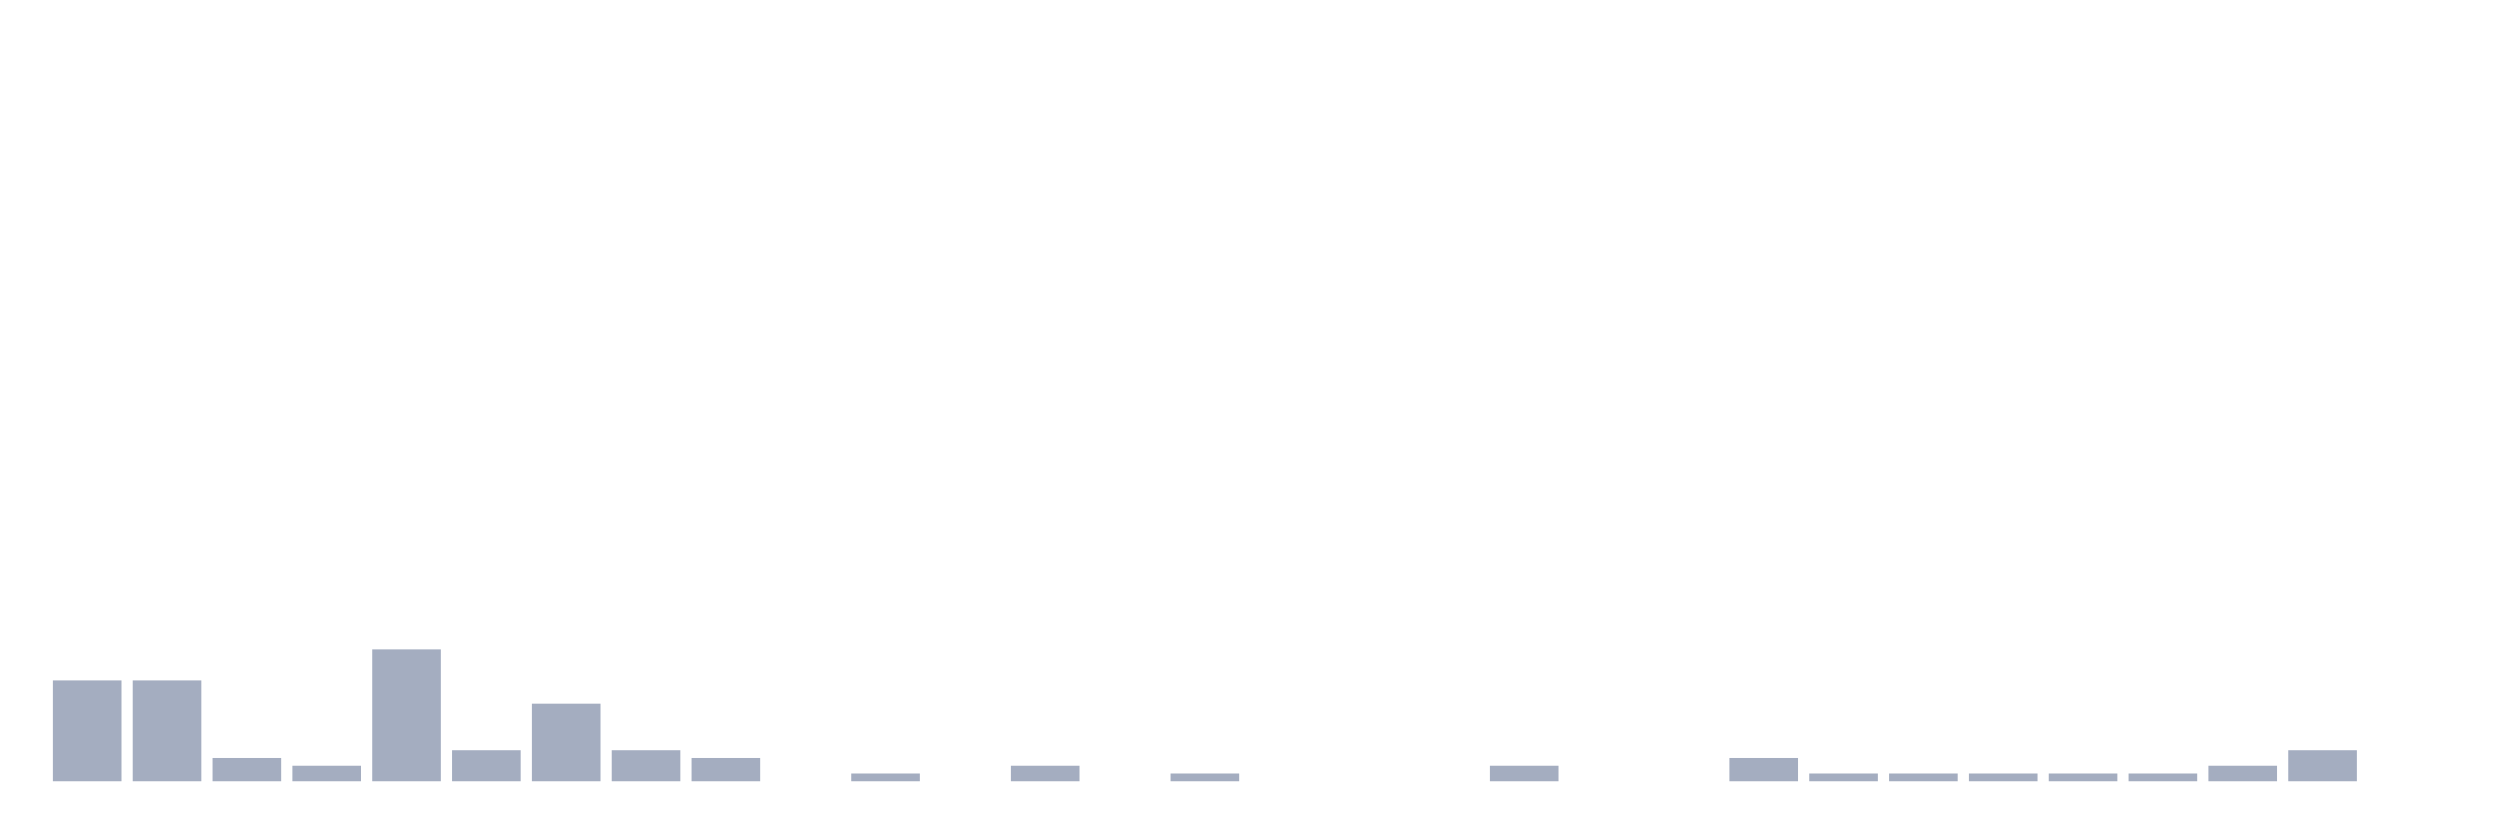
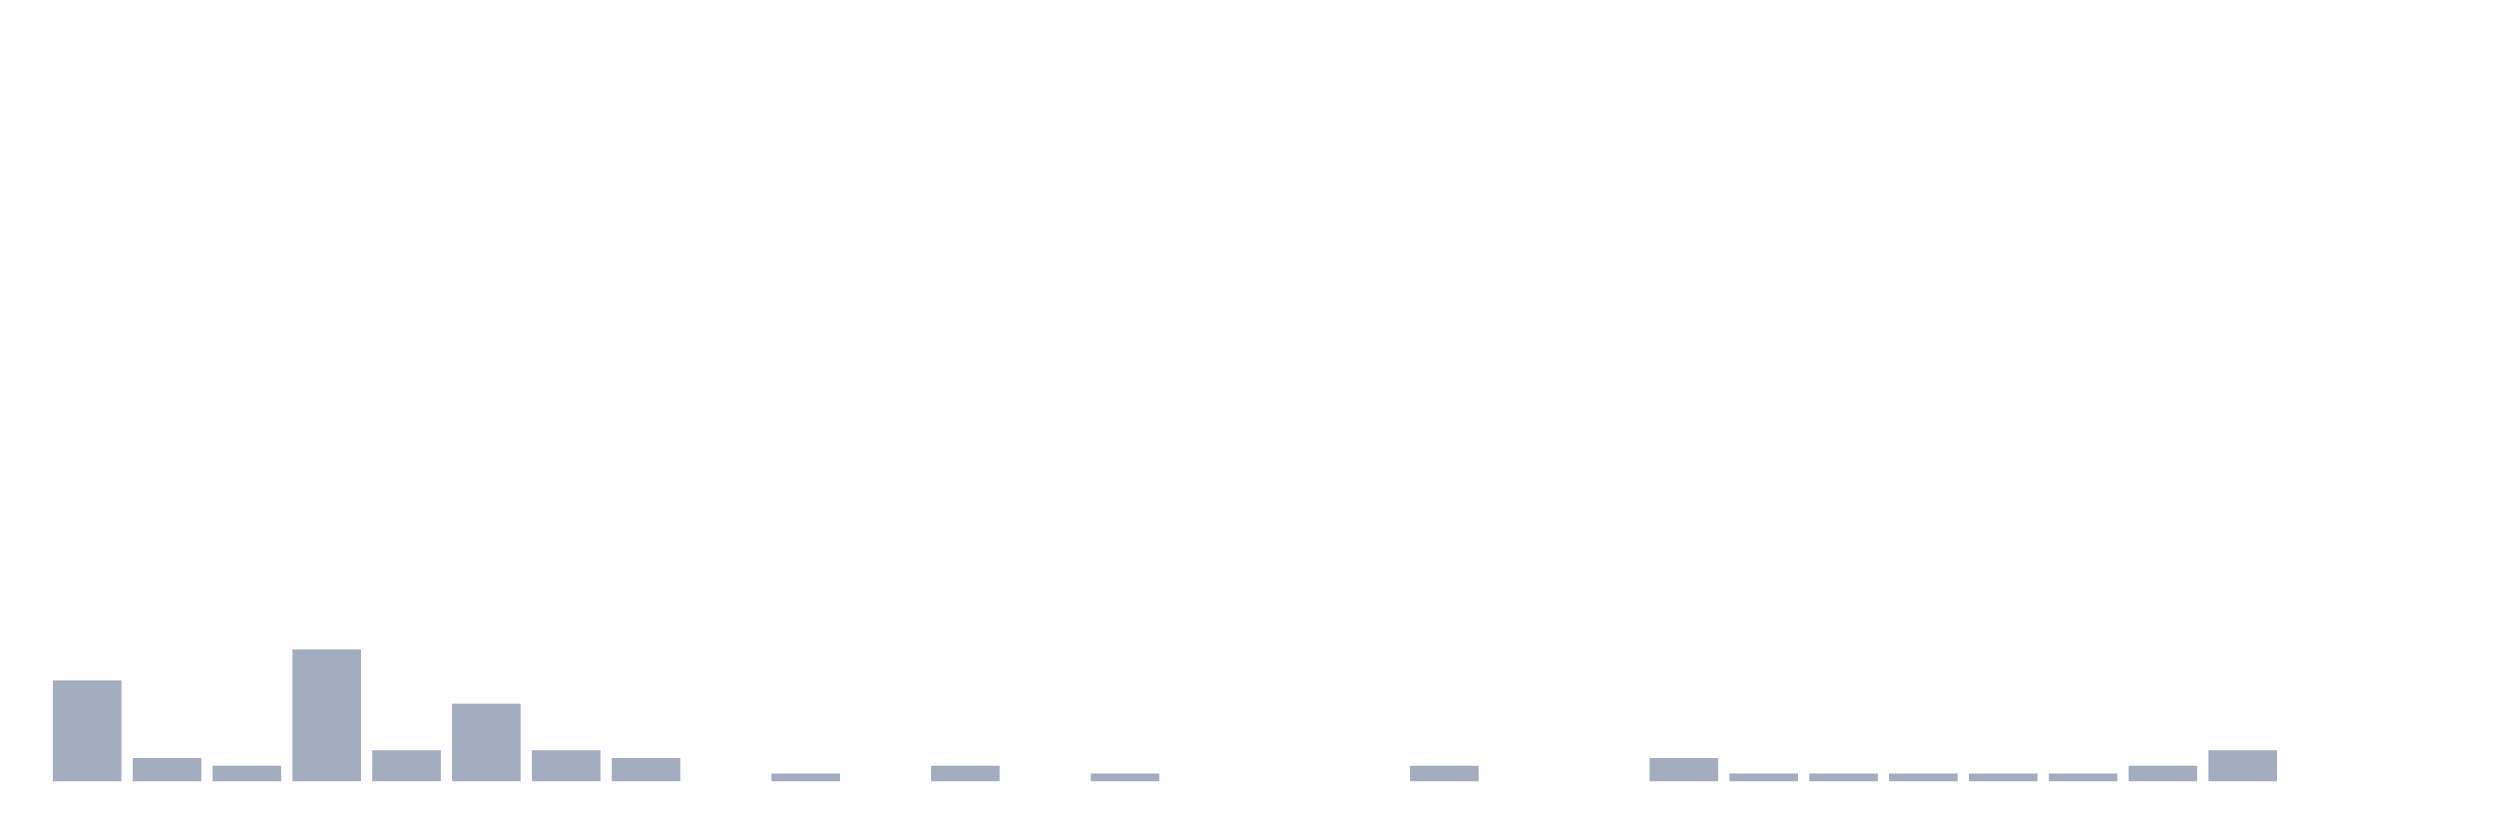
<svg xmlns="http://www.w3.org/2000/svg" viewBox="0 0 480 160">
  <g transform="translate(10,10)">
    <rect class="bar" x="0.153" width="13.175" y="120.638" height="19.362" fill="rgb(164,173,192)" />
-     <rect class="bar" x="15.482" width="13.175" y="120.638" height="19.362" fill="rgb(164,173,192)" />
-     <rect class="bar" x="30.81" width="13.175" y="135.532" height="4.468" fill="rgb(164,173,192)" />
-     <rect class="bar" x="46.138" width="13.175" y="137.021" height="2.979" fill="rgb(164,173,192)" />
-     <rect class="bar" x="61.466" width="13.175" y="114.681" height="25.319" fill="rgb(164,173,192)" />
-     <rect class="bar" x="76.794" width="13.175" y="134.043" height="5.957" fill="rgb(164,173,192)" />
-     <rect class="bar" x="92.123" width="13.175" y="125.106" height="14.894" fill="rgb(164,173,192)" />
-     <rect class="bar" x="107.451" width="13.175" y="134.043" height="5.957" fill="rgb(164,173,192)" />
-     <rect class="bar" x="122.779" width="13.175" y="135.532" height="4.468" fill="rgb(164,173,192)" />
-     <rect class="bar" x="138.107" width="13.175" y="140" height="0" fill="rgb(164,173,192)" />
-     <rect class="bar" x="153.436" width="13.175" y="138.511" height="1.489" fill="rgb(164,173,192)" />
-     <rect class="bar" x="168.764" width="13.175" y="140" height="0" fill="rgb(164,173,192)" />
-     <rect class="bar" x="184.092" width="13.175" y="137.021" height="2.979" fill="rgb(164,173,192)" />
-     <rect class="bar" x="199.42" width="13.175" y="140" height="0" fill="rgb(164,173,192)" />
-     <rect class="bar" x="214.748" width="13.175" y="138.511" height="1.489" fill="rgb(164,173,192)" />
+     <rect class="bar" x="15.482" width="13.175" y="135.532" height="4.468" fill="rgb(164,173,192)" />
+     <rect class="bar" x="30.81" width="13.175" y="137.021" height="2.979" fill="rgb(164,173,192)" />
+     <rect class="bar" x="46.138" width="13.175" y="114.681" height="25.319" fill="rgb(164,173,192)" />
+     <rect class="bar" x="61.466" width="13.175" y="134.043" height="5.957" fill="rgb(164,173,192)" />
+     <rect class="bar" x="76.794" width="13.175" y="125.106" height="14.894" fill="rgb(164,173,192)" />
+     <rect class="bar" x="92.123" width="13.175" y="134.043" height="5.957" fill="rgb(164,173,192)" />
+     <rect class="bar" x="107.451" width="13.175" y="135.532" height="4.468" fill="rgb(164,173,192)" />
+     <rect class="bar" x="122.779" width="13.175" y="140" height="0" fill="rgb(164,173,192)" />
+     <rect class="bar" x="138.107" width="13.175" y="138.511" height="1.489" fill="rgb(164,173,192)" />
+     <rect class="bar" x="153.436" width="13.175" y="140" height="0" fill="rgb(164,173,192)" />
+     <rect class="bar" x="168.764" width="13.175" y="137.021" height="2.979" fill="rgb(164,173,192)" />
+     <rect class="bar" x="184.092" width="13.175" y="140" height="0" fill="rgb(164,173,192)" />
+     <rect class="bar" x="199.42" width="13.175" y="138.511" height="1.489" fill="rgb(164,173,192)" />
+     <rect class="bar" x="214.748" width="13.175" y="140" height="0" fill="rgb(164,173,192)" />
    <rect class="bar" x="230.077" width="13.175" y="140" height="0" fill="rgb(164,173,192)" />
    <rect class="bar" x="245.405" width="13.175" y="140" height="0" fill="rgb(164,173,192)" />
-     <rect class="bar" x="260.733" width="13.175" y="140" height="0" fill="rgb(164,173,192)" />
-     <rect class="bar" x="276.061" width="13.175" y="137.021" height="2.979" fill="rgb(164,173,192)" />
+     <rect class="bar" x="260.733" width="13.175" y="137.021" height="2.979" fill="rgb(164,173,192)" />
+     <rect class="bar" x="276.061" width="13.175" y="140" height="0" fill="rgb(164,173,192)" />
    <rect class="bar" x="291.39" width="13.175" y="140" height="0" fill="rgb(164,173,192)" />
-     <rect class="bar" x="306.718" width="13.175" y="140" height="0" fill="rgb(164,173,192)" />
-     <rect class="bar" x="322.046" width="13.175" y="135.532" height="4.468" fill="rgb(164,173,192)" />
+     <rect class="bar" x="306.718" width="13.175" y="135.532" height="4.468" fill="rgb(164,173,192)" />
+     <rect class="bar" x="322.046" width="13.175" y="138.511" height="1.489" fill="rgb(164,173,192)" />
    <rect class="bar" x="337.374" width="13.175" y="138.511" height="1.489" fill="rgb(164,173,192)" />
    <rect class="bar" x="352.702" width="13.175" y="138.511" height="1.489" fill="rgb(164,173,192)" />
    <rect class="bar" x="368.031" width="13.175" y="138.511" height="1.489" fill="rgb(164,173,192)" />
    <rect class="bar" x="383.359" width="13.175" y="138.511" height="1.489" fill="rgb(164,173,192)" />
-     <rect class="bar" x="398.687" width="13.175" y="138.511" height="1.489" fill="rgb(164,173,192)" />
-     <rect class="bar" x="414.015" width="13.175" y="137.021" height="2.979" fill="rgb(164,173,192)" />
-     <rect class="bar" x="429.344" width="13.175" y="134.043" height="5.957" fill="rgb(164,173,192)" />
+     <rect class="bar" x="398.687" width="13.175" y="137.021" height="2.979" fill="rgb(164,173,192)" />
+     <rect class="bar" x="414.015" width="13.175" y="134.043" height="5.957" fill="rgb(164,173,192)" />
+     <rect class="bar" x="429.344" width="13.175" y="140" height="0" fill="rgb(164,173,192)" />
    <rect class="bar" x="444.672" width="13.175" y="140" height="0" fill="rgb(164,173,192)" />
  </g>
</svg>
